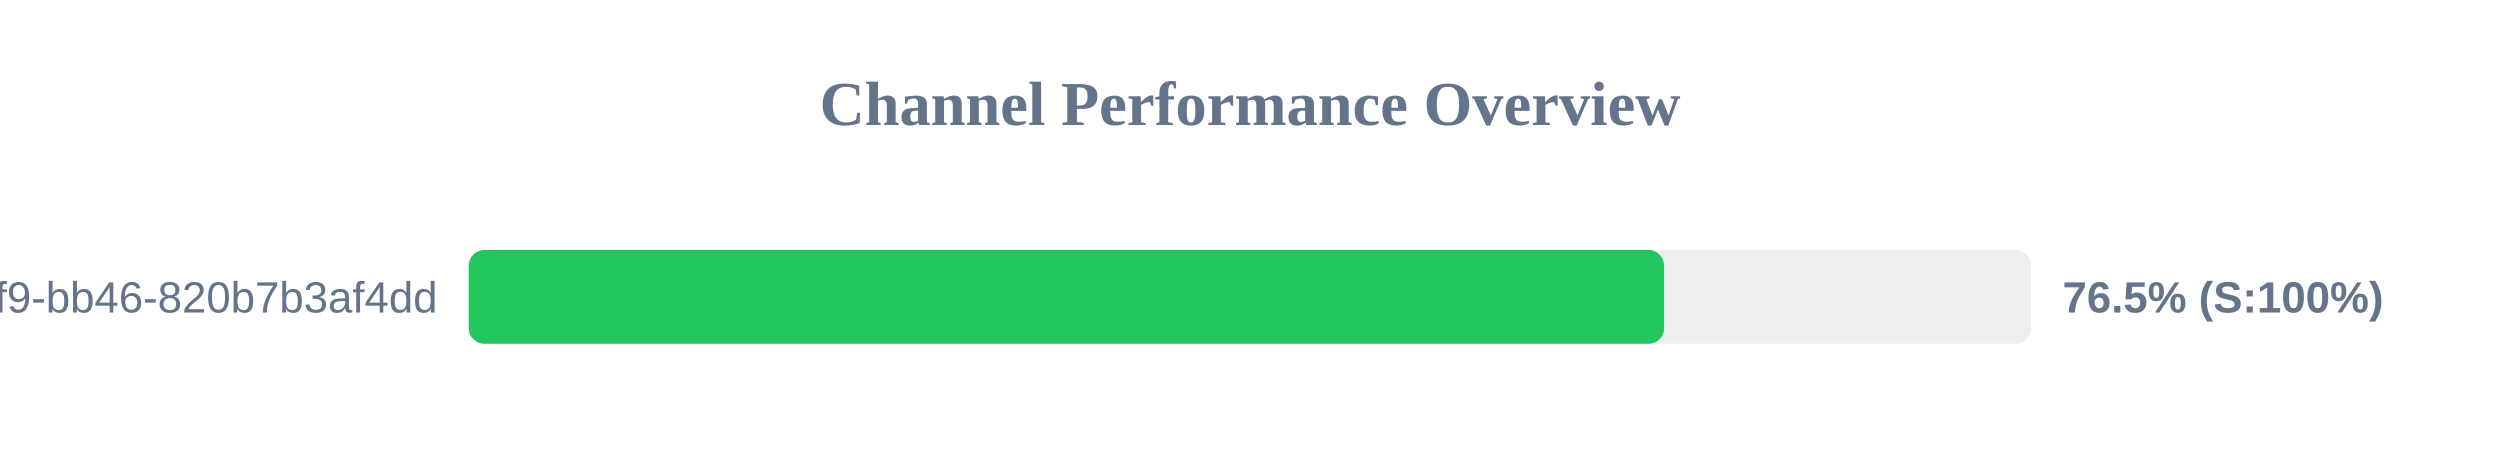
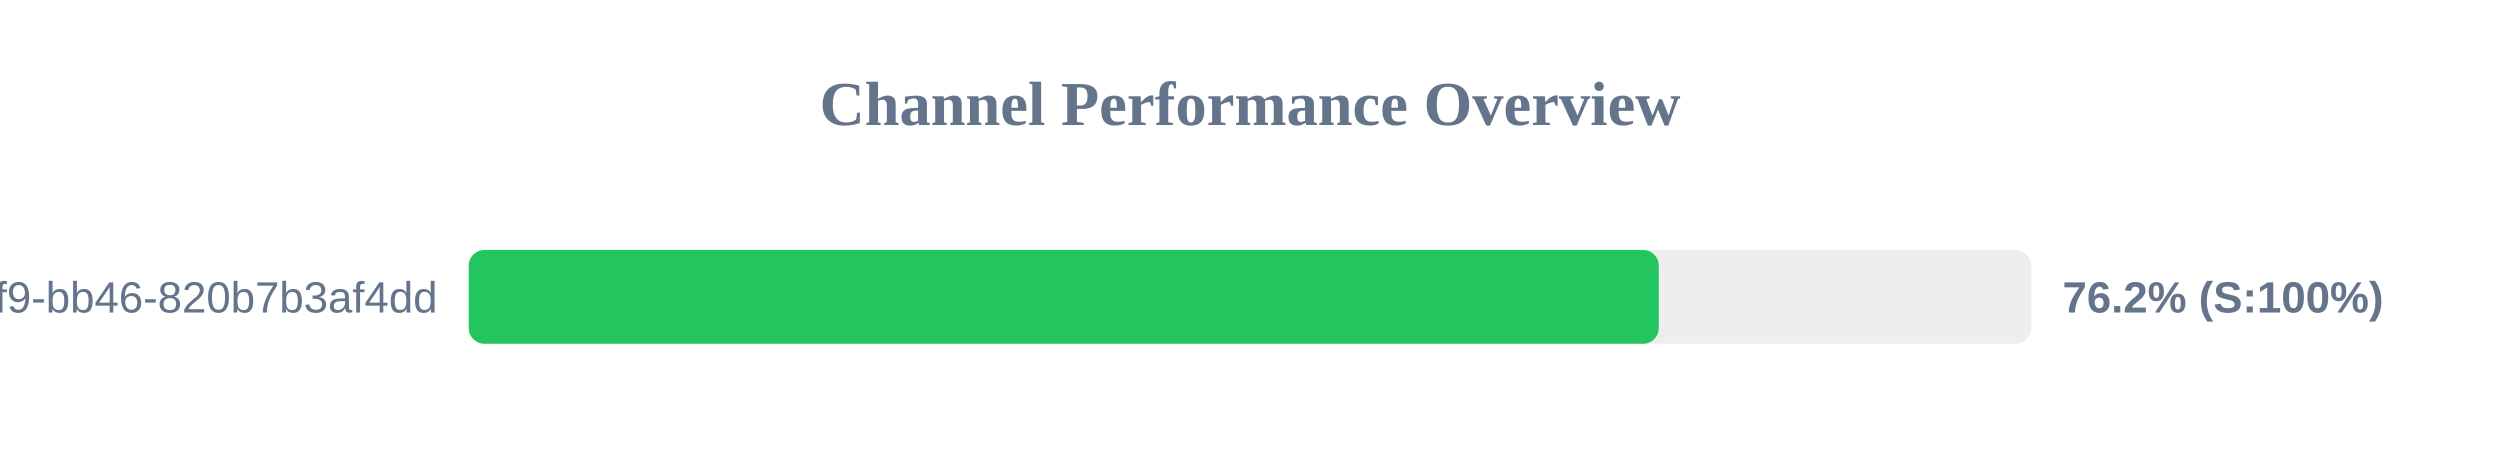
<svg xmlns="http://www.w3.org/2000/svg" width="800" height="150" version="1.1">
  <style>
        .row { font: 14px Arial; fill: #64748b; }
        .score { font: bold 14px Arial; fill: #64748b; }
    </style>
  <text x="400" y="40" text-anchor="middle" font-size="20px" font-weight="bold" fill="#64748b">Channel Performance Overview</text>
  <rect x="150" y="80" width="500" height="30" fill="#eee" rx="5" />
-   <rect x="150" y="80" width="382.5" height="30" fill="#22c55e" rx="5" />
+   <rect x="150" y="80" width="380.8" height="30" fill="#22c55e" rx="5" />
  <text x="140" y="100" text-anchor="end" class="row">?uuid=80b2ac81-ba69-41f9-bb46-820b7b3af4dd</text>
-   <text x="660" y="100" text-anchor="start" class="score">76.5% (S:100%)</text>
+   <text x="660" y="100" text-anchor="start" class="score">76.2% (S:100%)</text>
</svg>
